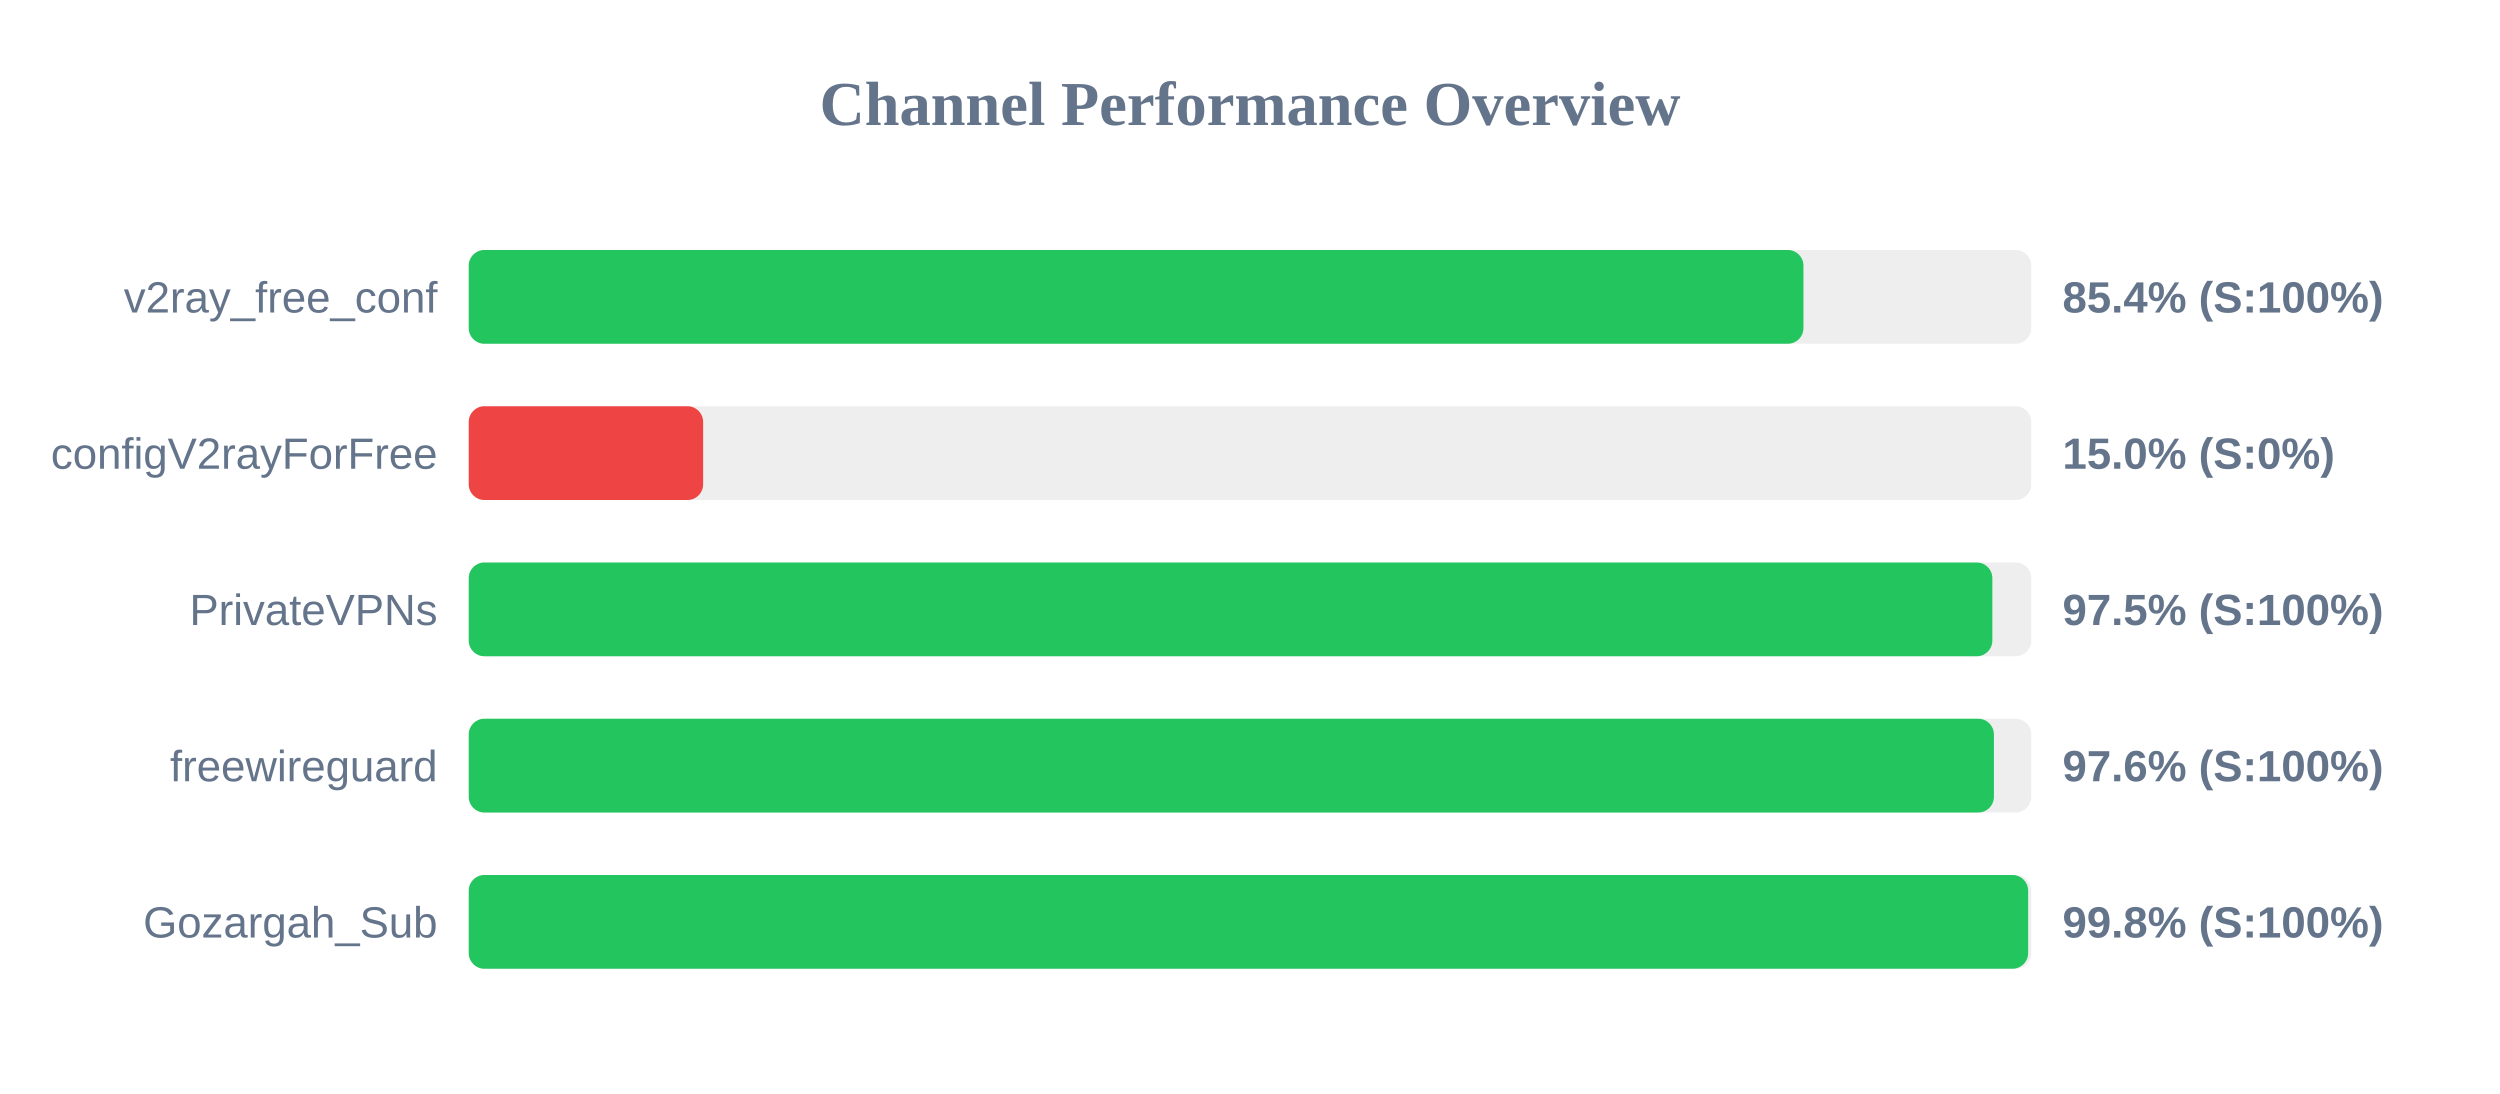
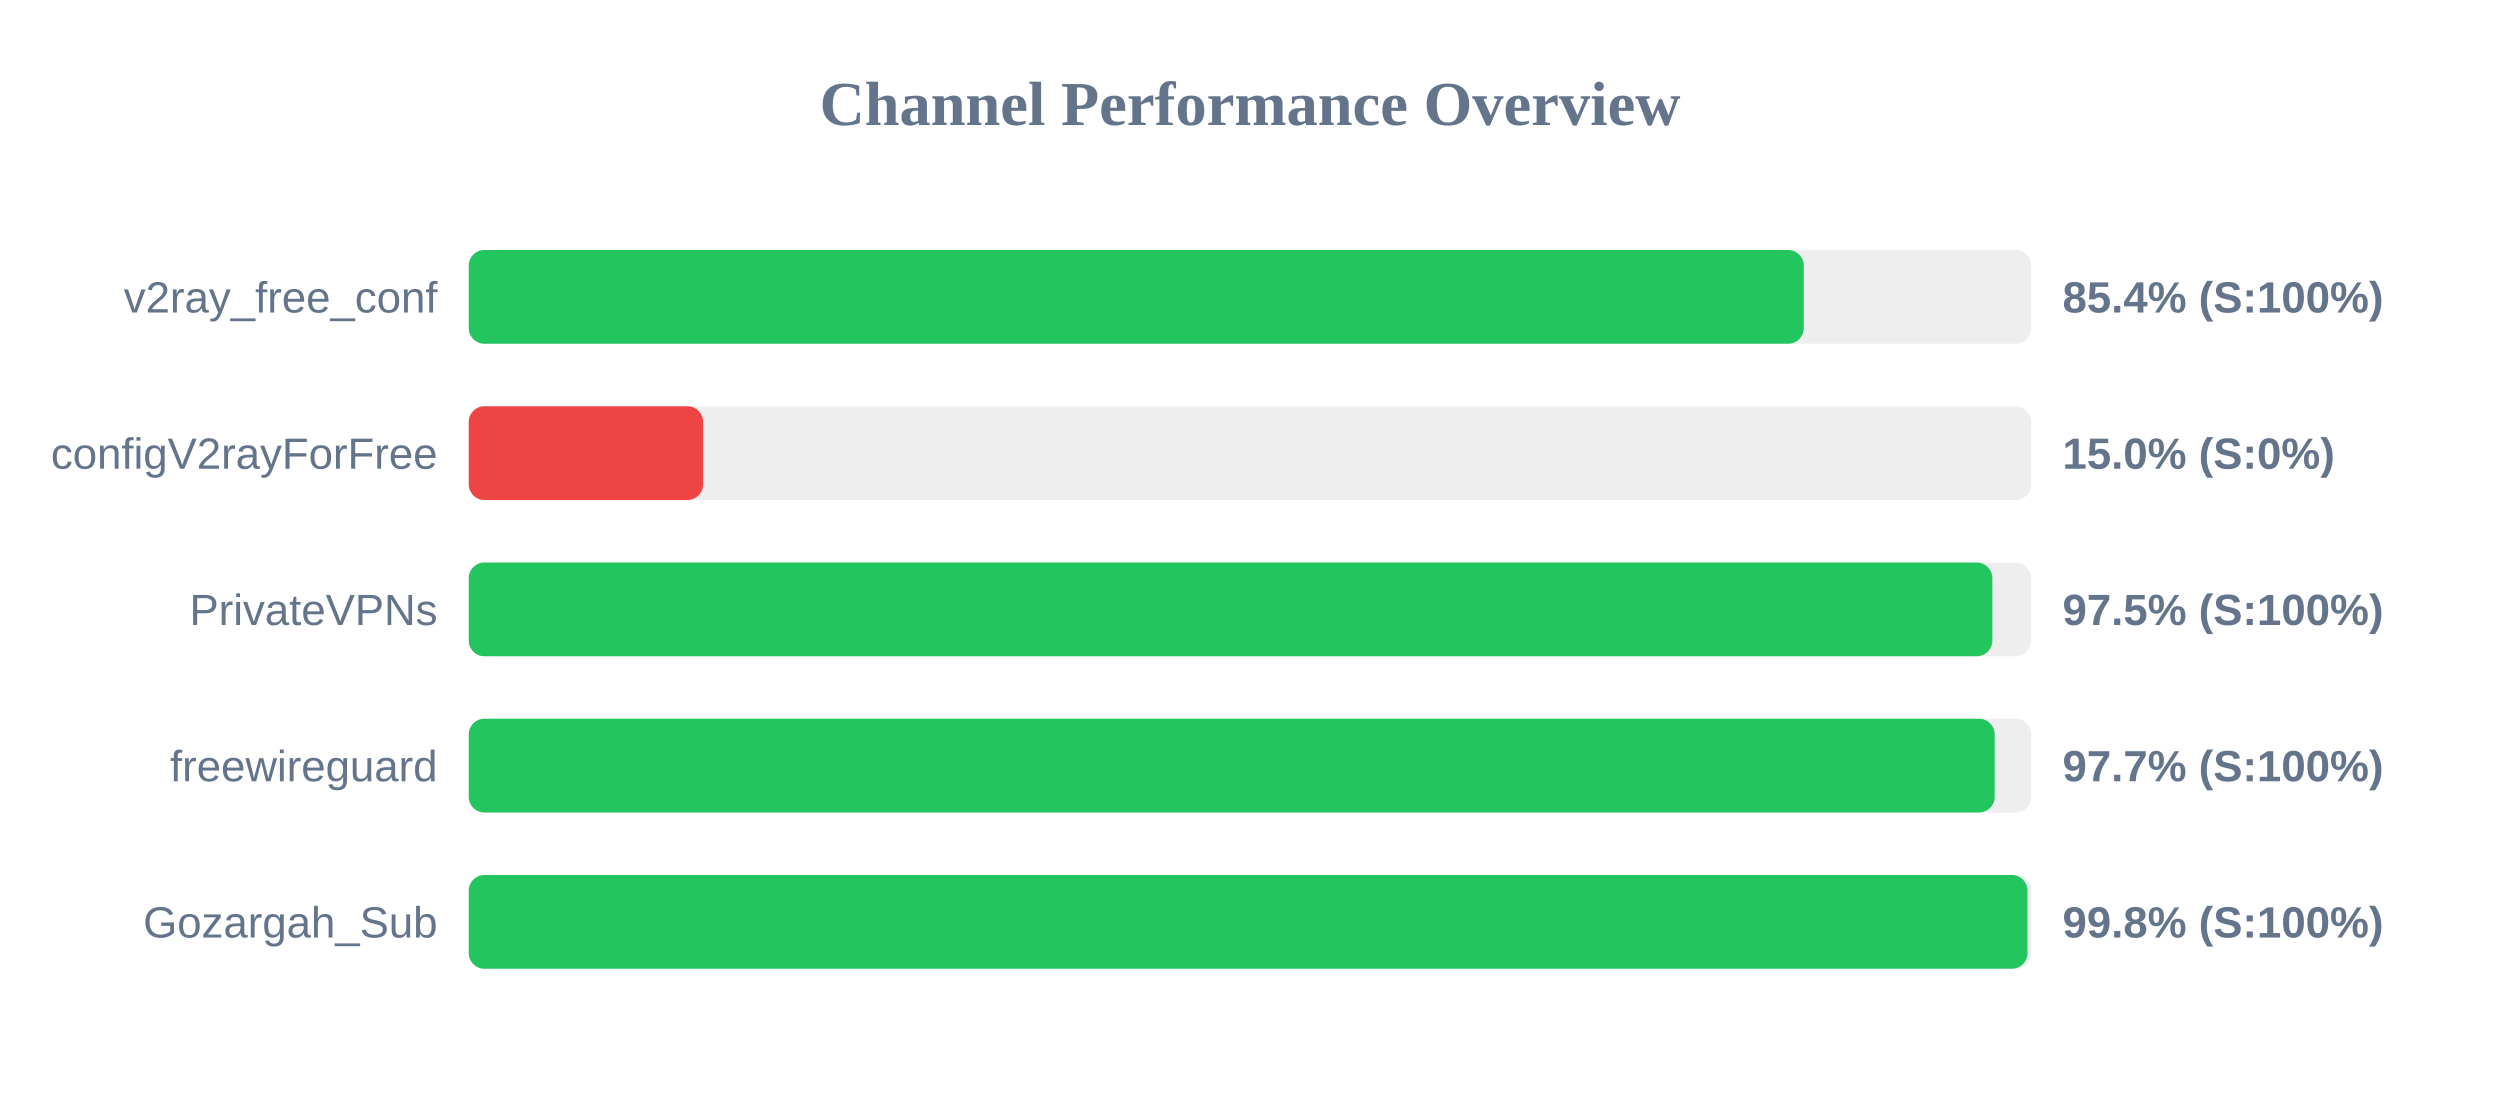
<svg xmlns="http://www.w3.org/2000/svg" width="800" height="350" version="1.1">
  <style>
        .row { font: 14px Arial; fill: #64748b; }
        .score { font: bold 14px Arial; fill: #64748b; }
    </style>
  <text x="400" y="40" text-anchor="middle" font-size="20px" font-weight="bold" fill="#64748b">Channel Performance Overview</text>
  <rect x="150" y="80" width="500" height="30" fill="#eee" rx="5" />
-   <rect x="150" y="80" width="427.1" height="30" fill="#22c55e" rx="5" />
+   <rect x="150" y="80" width="427.2" height="30" fill="#22c55e" rx="5" />
  <text x="140" y="100" text-anchor="end" class="row">v2ray_free_conf</text>
  <text x="660" y="100" text-anchor="start" class="score">85.4% (S:100%)</text>
  <rect x="150" y="130" width="500" height="30" fill="#eee" rx="5" />
  <rect x="150" y="130" width="75.0" height="30" fill="#ef4444" rx="5" />
  <text x="140" y="150" text-anchor="end" class="row">configV2rayForFree</text>
  <text x="660" y="150" text-anchor="start" class="score">15.0% (S:0%)</text>
  <rect x="150" y="180" width="500" height="30" fill="#eee" rx="5" />
  <rect x="150" y="180" width="487.55" height="30" fill="#22c55e" rx="5" />
  <text x="140" y="200" text-anchor="end" class="row">PrivateVPNs</text>
  <text x="660" y="200" text-anchor="start" class="score">97.5% (S:100%)</text>
  <rect x="150" y="230" width="500" height="30" fill="#eee" rx="5" />
-   <rect x="150" y="230" width="488.05" height="30" fill="#22c55e" rx="5" />
+   <rect x="150" y="230" width="488.3" height="30" fill="#22c55e" rx="5" />
  <text x="140" y="250" text-anchor="end" class="row">freewireguard</text>
-   <text x="660" y="250" text-anchor="start" class="score">97.6% (S:100%)</text>
+   <text x="660" y="250" text-anchor="start" class="score">97.7% (S:100%)</text>
  <rect x="150" y="280" width="500" height="30" fill="#eee" rx="5" />
-   <rect x="150" y="280" width="499.0" height="30" fill="#22c55e" rx="5" />
+   <rect x="150" y="280" width="498.8" height="30" fill="#22c55e" rx="5" />
  <text x="140" y="300" text-anchor="end" class="row">Gozargah_Sub</text>
  <text x="660" y="300" text-anchor="start" class="score">99.8% (S:100%)</text>
</svg>
